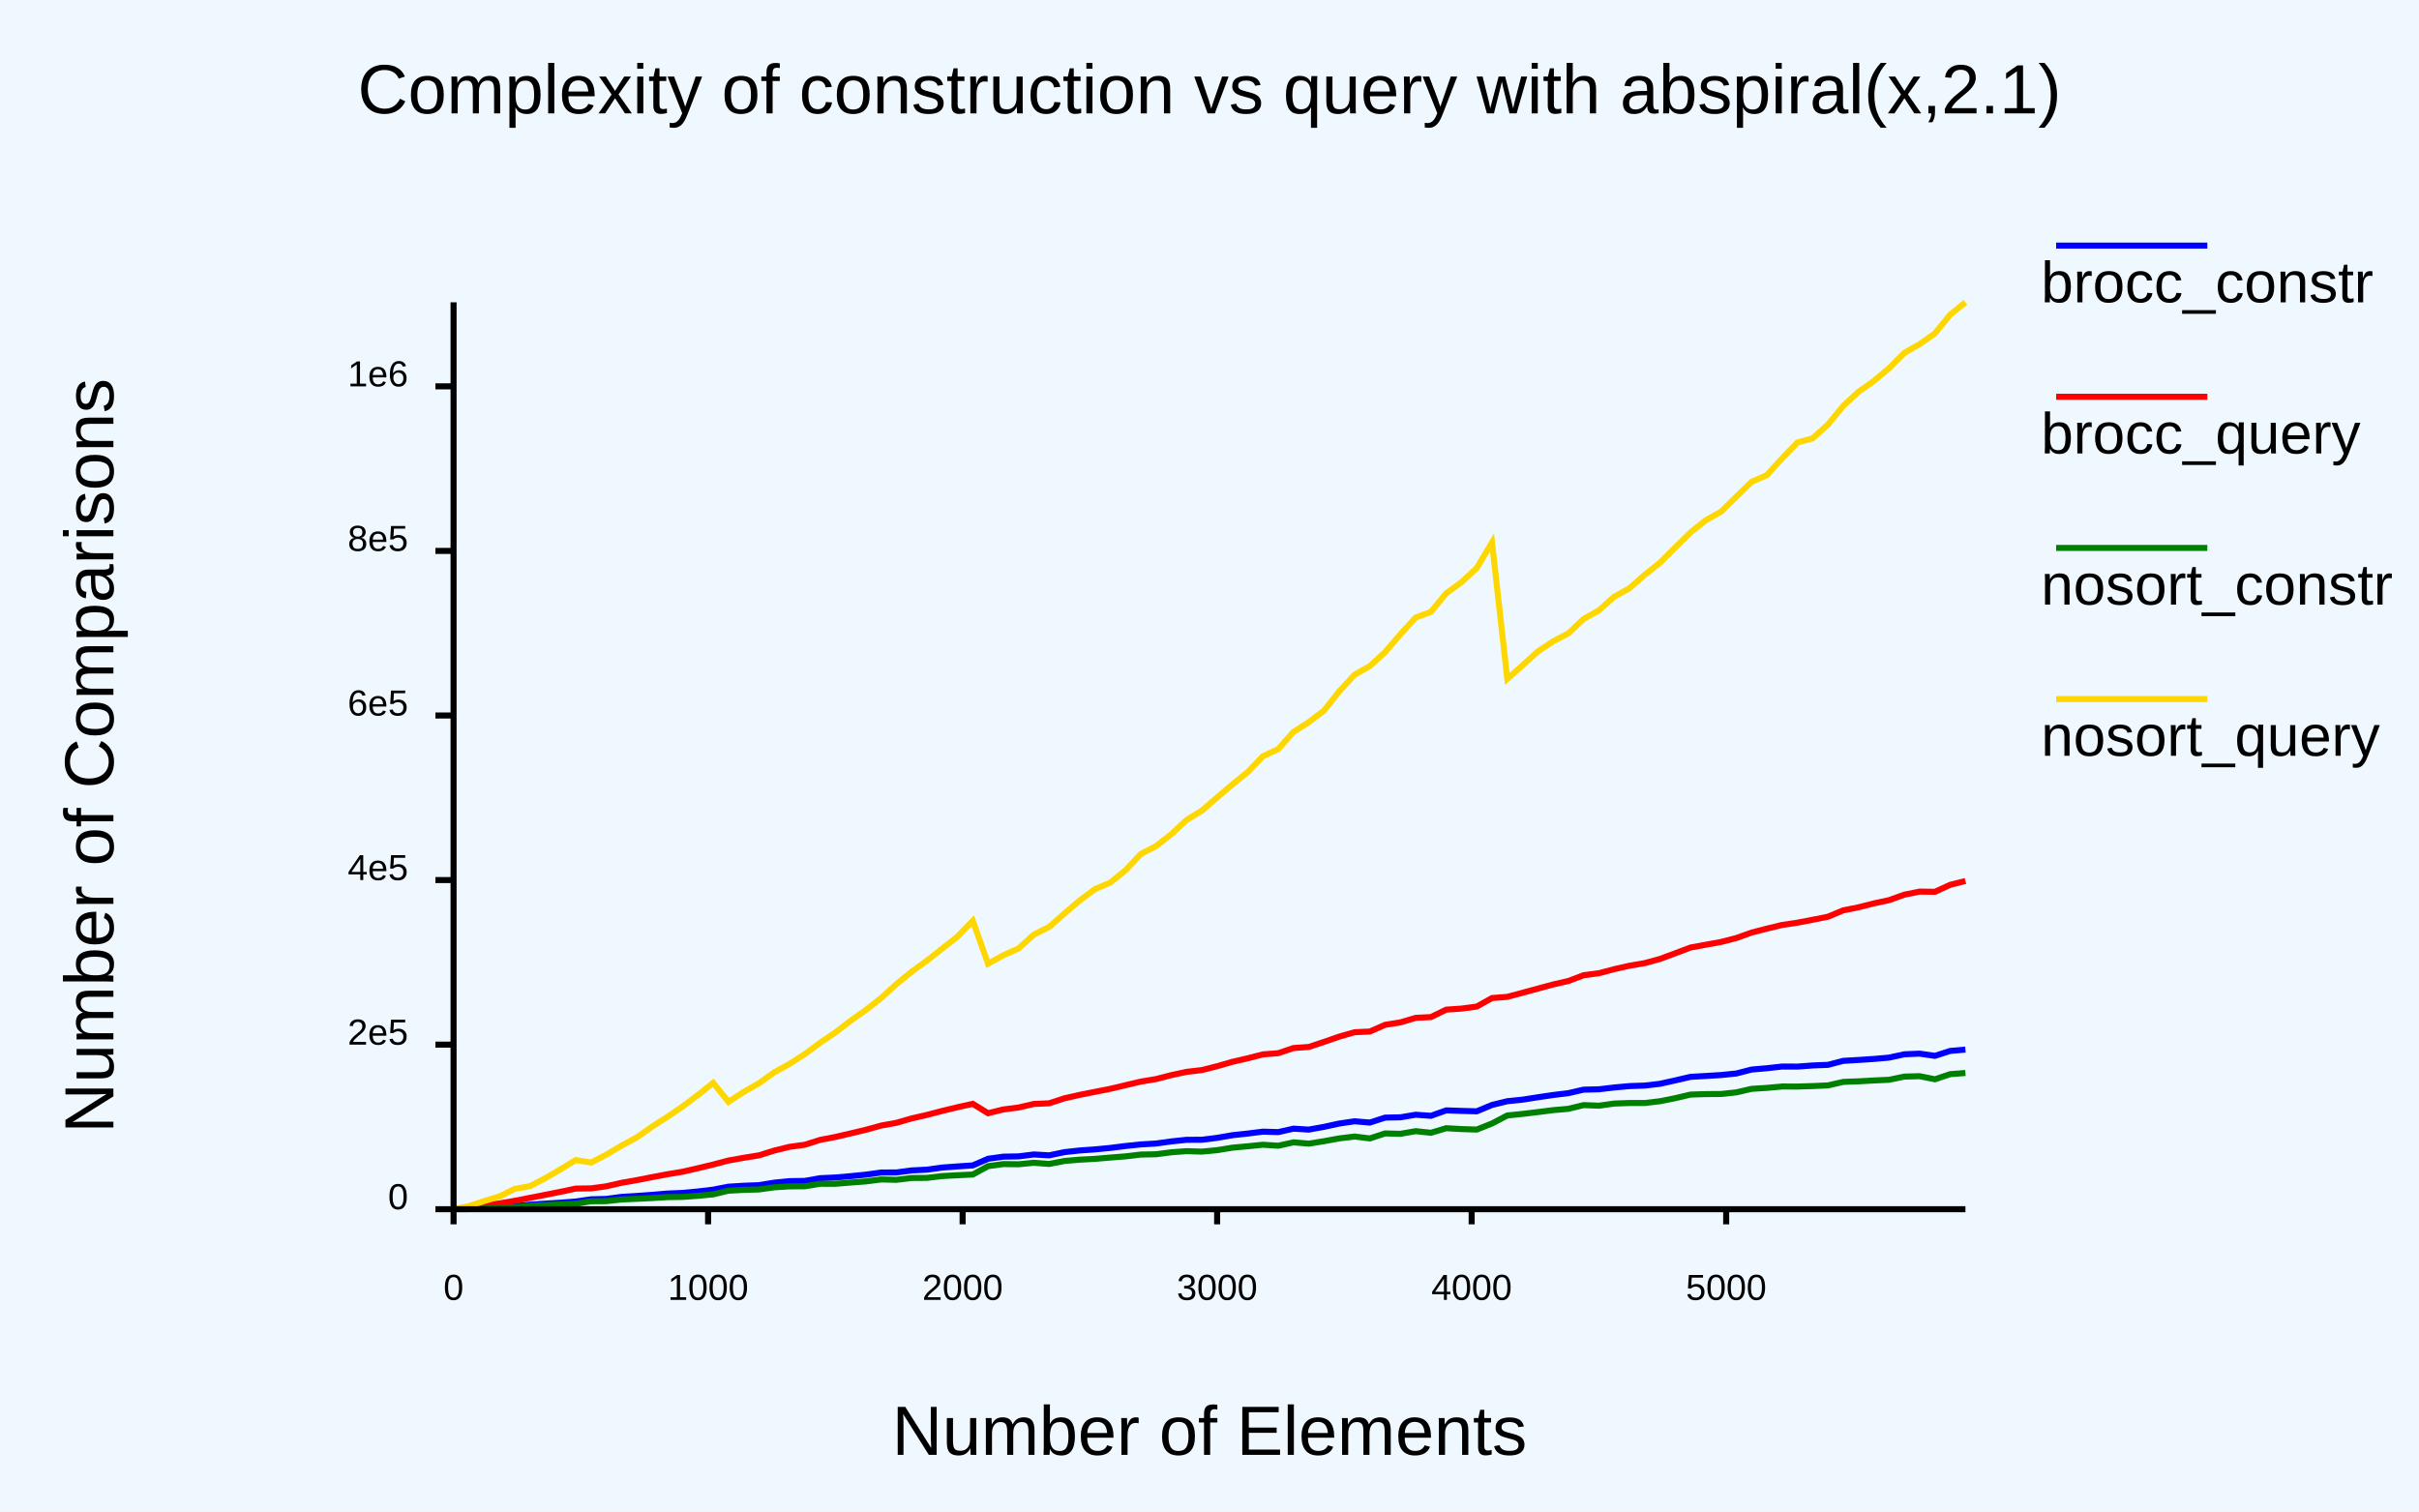
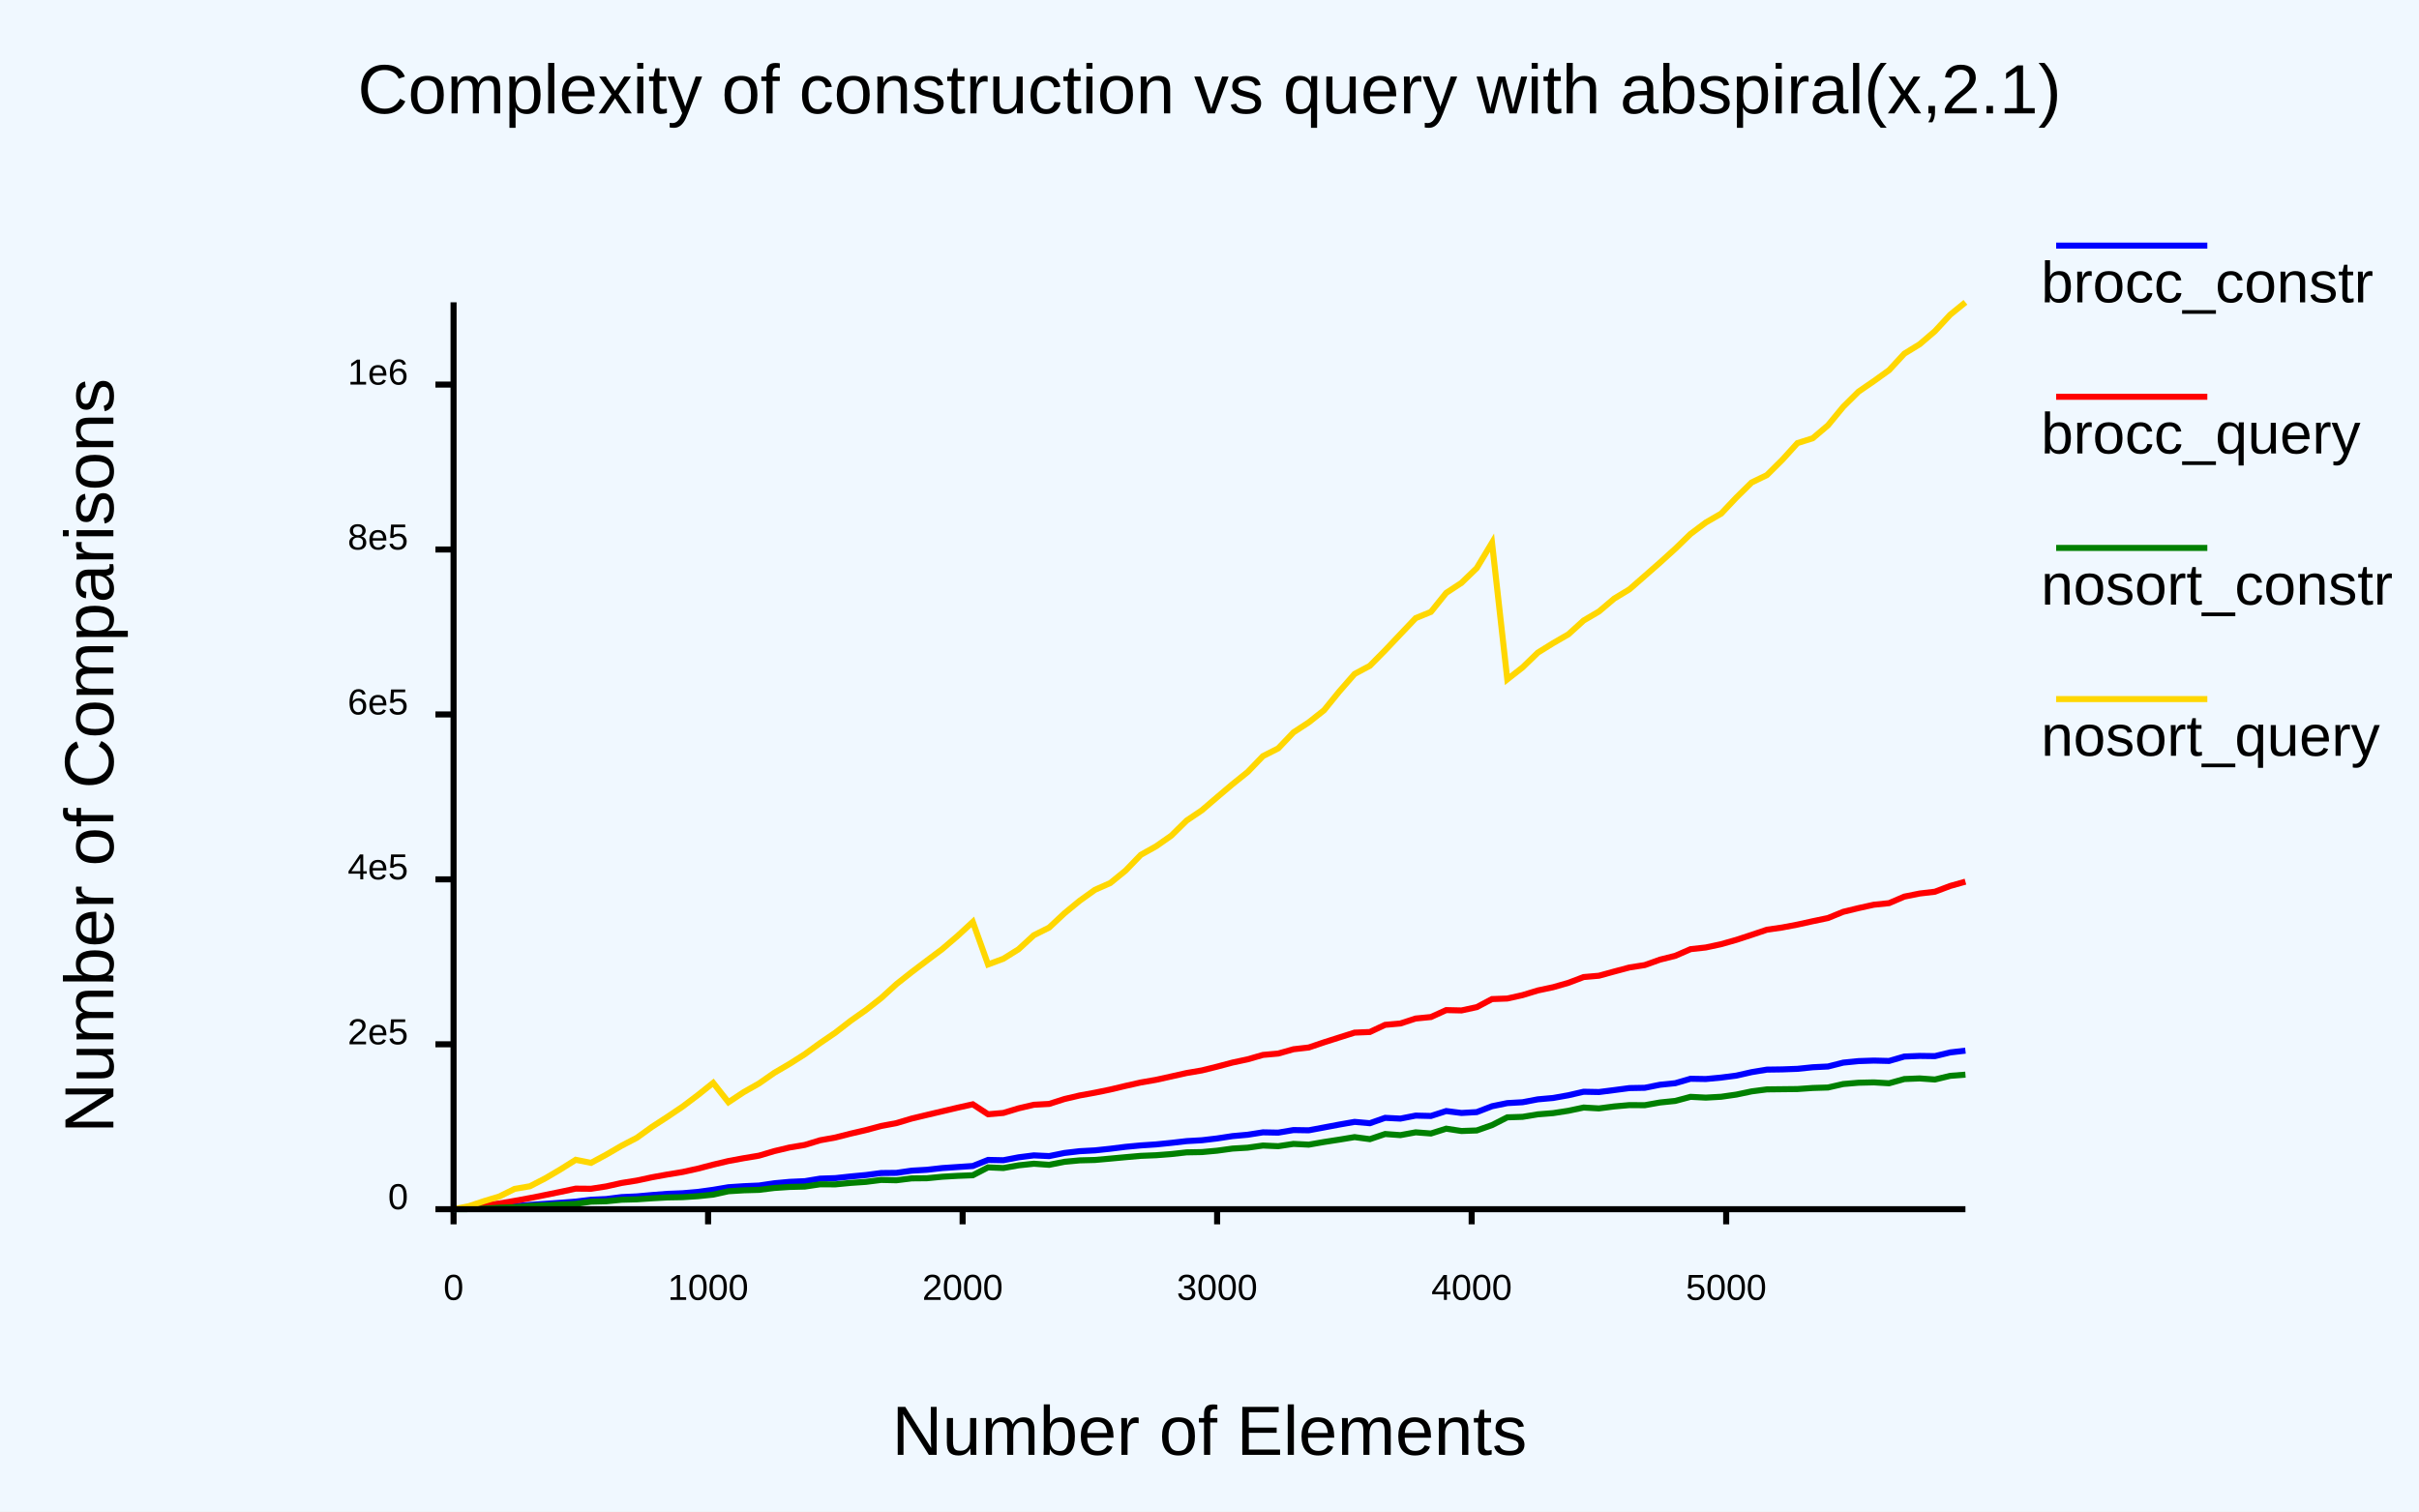
<svg xmlns="http://www.w3.org/2000/svg" class="poloto" width="800" height="500" viewBox="0 0 800 500">
  <style>.poloto {
                    font-family: "Arial";
                    stroke-width:2;
                    }
                    .poloto_text{fill: var(--poloto_fg_color,black);  }
                    .poloto_axis_lines{stroke: var(--poloto_fg_color,black);stoke-width:3;fill:none}
                    .poloto_background{fill: var(--poloto_bg_color,aliceblue); }
                    .poloto0stroke{stroke:  var(--poloto_color0,blue); }
                    .poloto1stroke{stroke:  var(--poloto_color1,red); }
                    .poloto2stroke{stroke:  var(--poloto_color2,green); }
                    .poloto3stroke{stroke:  var(--poloto_color3,gold); }
                    .poloto4stroke{stroke:  var(--poloto_color4,aqua); }
                    .poloto5stroke{stroke:  var(--poloto_color5,brown); }
                    .poloto6stroke{stroke:  var(--poloto_color6,lime); }
                    .poloto7stroke{stroke:  var(--poloto_color7,chocolate); }
                    .poloto0fill{fill:var(--poloto_color0,blue);}
                    .poloto1fill{fill:var(--poloto_color1,red);}
                    .poloto2fill{fill:var(--poloto_color2,green);}
                    .poloto3fill{fill:var(--poloto_color3,gold);}
                    .poloto4fill{fill:var(--poloto_color4,aqua);}
                    .poloto5fill{fill:var(--poloto_color5,brown);}
                    .poloto6fill{fill:var(--poloto_color6,lime);}
                    .poloto7fill{fill:var(--poloto_color7,chocolate);}</style>
  <rect class="poloto_background" fill="white" x="0" y="0" width="800" height="500" />
  <line class="poloto_axis_lines" stroke="black" x1="150" x2="150" y1="400" y2="405" />
  <text class="poloto_text" alignment-baseline="start" text-anchor="middle" x="150" y="430">0</text>
  <line class="poloto_axis_lines" stroke="black" x1="234.175" x2="234.175" y1="400" y2="405" />
  <text class="poloto_text" alignment-baseline="start" text-anchor="middle" x="234.175" y="430">1000</text>
  <line class="poloto_axis_lines" stroke="black" x1="318.35" x2="318.35" y1="400" y2="405" />
  <text class="poloto_text" alignment-baseline="start" text-anchor="middle" x="318.35" y="430">2000</text>
  <line class="poloto_axis_lines" stroke="black" x1="402.525" x2="402.525" y1="400" y2="405" />
  <text class="poloto_text" alignment-baseline="start" text-anchor="middle" x="402.525" y="430">3000</text>
  <line class="poloto_axis_lines" stroke="black" x1="486.7" x2="486.7" y1="400" y2="405" />
  <text class="poloto_text" alignment-baseline="start" text-anchor="middle" x="486.7" y="430">4000</text>
  <line class="poloto_axis_lines" stroke="black" x1="570.875" x2="570.875" y1="400" y2="405" />
  <text class="poloto_text" alignment-baseline="start" text-anchor="middle" x="570.875" y="430">5000</text>
  <line class="poloto_axis_lines" stroke="black" x1="150" x2="144" y1="400" y2="400" />
  <text class="poloto_text" alignment-baseline="middle" text-anchor="end" x="135" y="400">0</text>
-   <line class="poloto_axis_lines" stroke="black" x1="150" x2="144" y1="345.56" y2="345.56" />
-   <text class="poloto_text" alignment-baseline="middle" text-anchor="end" x="135" y="345.56">2e5</text>
-   <line class="poloto_axis_lines" stroke="black" x1="150" x2="144" y1="291.12" y2="291.12" />
-   <text class="poloto_text" alignment-baseline="middle" text-anchor="end" x="135" y="291.12">4e5</text>
-   <line class="poloto_axis_lines" stroke="black" x1="150" x2="144" y1="236.68" y2="236.68" />
-   <text class="poloto_text" alignment-baseline="middle" text-anchor="end" x="135" y="236.68">6e5</text>
-   <line class="poloto_axis_lines" stroke="black" x1="150" x2="144" y1="182.24" y2="182.24" />
-   <text class="poloto_text" alignment-baseline="middle" text-anchor="end" x="135" y="182.24">8e5</text>
-   <line class="poloto_axis_lines" stroke="black" x1="150" x2="144" y1="127.8" y2="127.8" />
-   <text class="poloto_text" alignment-baseline="middle" text-anchor="end" x="135" y="127.8">1e6</text>
+   <line class="poloto_axis_lines" stroke="black" x1="150" x2="144" y1="345.443" y2="345.443" />
+   <text class="poloto_text" alignment-baseline="middle" text-anchor="end" x="135" y="345.443">2e5</text>
+   <line class="poloto_axis_lines" stroke="black" x1="150" x2="144" y1="290.886" y2="290.886" />
+   <text class="poloto_text" alignment-baseline="middle" text-anchor="end" x="135" y="290.886">4e5</text>
+   <line class="poloto_axis_lines" stroke="black" x1="150" x2="144" y1="236.33" y2="236.33" />
+   <text class="poloto_text" alignment-baseline="middle" text-anchor="end" x="135" y="236.33">6e5</text>
+   <line class="poloto_axis_lines" stroke="black" x1="150" x2="144" y1="181.773" y2="181.773" />
+   <text class="poloto_text" alignment-baseline="middle" text-anchor="end" x="135" y="181.773">8e5</text>
+   <line class="poloto_axis_lines" stroke="black" x1="150" x2="144" y1="127.216" y2="127.216" />
+   <text class="poloto_text" alignment-baseline="middle" text-anchor="end" x="135" y="127.216">1e6</text>
  <text class="poloto_text" alignment-baseline="middle" text-anchor="start" font-size="large" x="675" y="100">brocc_constr</text>
  <line class="poloto0stroke" stroke="black" x1="680" x2="730" y1="81.25" y2="81.25" />
-   <polyline class="poloto0stroke" fill="none" stroke="black" points="150,400 155.051,399.86 160.101,399.608 165.152,399.247 170.202,398.949 175.253,398.494 180.303,398.163 185.354,397.84 190.404,397.455 195.455,396.722 200.505,396.593 205.556,395.922 210.606,395.609 215.657,395.25 220.707,394.817 225.758,394.615 230.808,394.132 235.859,393.533 240.909,392.549 245.96,392.239 251.01,392.045 256.061,391.216 261.111,390.714 266.162,390.639 271.212,389.739 276.263,389.508 281.313,389.067 286.364,388.564 291.414,387.859 296.465,387.838 301.515,387.162 306.566,386.917 311.616,386.217 316.667,385.847 321.717,385.511 326.768,383.319 331.818,382.614 336.869,382.522 341.919,381.886 346.97,382.185 352.02,381.121 357.071,380.57 362.121,380.216 367.172,379.727 372.222,379.094 377.273,378.565 382.323,378.27 387.374,377.572 392.424,377.041 397.475,377.024 402.525,376.398 407.576,375.519 412.626,374.976 417.677,374.34 422.727,374.496 427.778,373.355 432.828,373.666 437.879,372.754 442.929,371.654 447.98,370.916 453.03,371.338 458.081,369.703 463.131,369.601 468.182,368.747 473.232,369.103 478.283,367.307 483.333,367.478 488.384,367.612 493.434,365.514 498.485,364.274 503.535,363.76 508.586,362.969 513.636,362.223 518.687,361.611 523.737,360.453 528.788,360.33 533.838,359.733 538.889,359.272 543.939,359.103 548.99,358.512 554.04,357.387 559.091,356.213 564.141,355.922 569.192,355.617 574.242,355.101 579.293,353.799 584.343,353.366 589.394,352.801 594.444,352.824 599.495,352.446 604.545,352.247 609.596,350.924 614.646,350.631 619.697,350.292 624.747,349.852 629.798,348.749 634.848,348.541 639.899,349.272 644.949,347.642 650,347.202 " />
+   <polyline class="poloto0stroke" fill="none" stroke="black" points="150,400 155.051,399.86 160.101,399.617 165.152,399.263 170.202,398.959 175.253,398.569 180.303,398.217 185.354,397.865 190.404,397.485 195.455,396.866 200.505,396.634 205.556,395.993 210.606,395.76 215.657,395.308 220.707,394.914 225.758,394.716 230.808,394.28 235.859,393.583 240.909,392.729 245.96,392.39 251.01,392.169 256.061,391.421 261.111,390.953 266.162,390.725 271.212,389.89 276.263,389.717 281.313,389.169 286.364,388.696 291.414,388.031 296.465,387.978 301.515,387.248 306.566,386.955 311.616,386.385 316.667,386.048 321.717,385.708 326.768,383.695 331.818,383.8 336.869,382.83 341.919,382.19 346.97,382.427 352.02,381.399 357.071,380.808 362.121,380.538 367.172,380.002 372.222,379.37 377.273,378.897 382.323,378.562 387.374,378.053 392.424,377.474 397.475,377.185 402.525,376.591 407.576,375.819 412.626,375.365 417.677,374.571 422.727,374.666 427.778,373.815 432.828,373.898 437.879,372.953 442.929,371.999 447.98,371.114 453.03,371.555 458.081,369.778 463.131,370.028 468.182,369.036 473.232,369.155 478.283,367.528 483.333,368.163 488.384,367.879 493.434,365.935 498.485,364.898 503.535,364.611 508.586,363.656 513.636,363.203 518.687,362.306 523.737,361.143 528.788,361.238 533.838,360.597 538.889,359.933 543.939,359.84 548.99,358.83 554.04,358.316 559.091,356.847 564.141,356.931 569.192,356.453 574.242,355.802 579.293,354.658 584.343,353.823 589.394,353.751 594.444,353.563 599.495,353.043 604.545,352.791 609.596,351.511 614.646,351.008 619.697,350.836 624.747,350.959 629.798,349.498 634.848,349.295 639.899,349.362 644.949,348.136 650,347.547 " />
  <text class="poloto_text" alignment-baseline="middle" text-anchor="start" font-size="large" x="675" y="150">brocc_query</text>
  <line class="poloto1stroke" stroke="black" x1="680" x2="730" y1="131.25" y2="131.25" />
-   <polyline class="poloto1stroke" fill="none" stroke="black" points="150,400 155.051,399.522 160.101,398.696 165.152,398.095 170.202,397.228 175.253,396.238 180.303,395.249 185.354,394.245 190.404,393.174 195.455,393.101 200.505,392.424 205.556,391.261 210.606,390.379 215.657,389.388 220.707,388.434 225.758,387.602 230.808,386.441 235.859,385.224 240.909,383.896 245.96,382.996 251.01,382.18 256.061,380.598 261.111,379.368 266.162,378.675 271.212,377.076 276.263,376.102 281.313,374.928 286.364,373.724 291.414,372.333 296.465,371.415 301.515,369.961 306.566,368.804 311.616,367.483 316.667,366.265 321.717,365.142 326.768,368.244 331.818,367.002 336.869,366.354 341.919,365.179 346.97,364.962 352.02,363.316 357.071,362.172 362.121,361.171 367.172,360.181 372.222,358.978 377.273,357.789 382.323,356.953 387.374,355.647 392.424,354.564 397.475,353.976 402.525,352.696 407.576,351.246 412.626,350.08 417.677,348.784 422.727,348.39 427.778,346.682 432.828,346.33 437.879,344.652 442.929,342.903 447.98,341.451 453.03,341.224 458.081,339.004 463.131,338.203 468.182,336.699 473.232,336.443 478.283,333.985 483.333,333.636 488.384,332.96 493.434,330.146 498.485,329.756 503.535,328.407 508.586,327.028 513.636,325.664 518.687,324.504 523.737,322.595 528.788,321.94 533.838,320.595 538.889,319.456 543.939,318.591 548.99,317.213 554.04,315.335 559.091,313.436 564.141,312.502 569.192,311.592 574.242,310.294 579.293,308.483 584.343,307.184 589.394,305.961 594.444,305.217 599.495,304.247 604.545,303.242 609.596,301.139 614.646,300.129 619.697,298.848 624.747,297.761 629.798,295.955 634.848,294.934 639.899,295.003 644.949,292.696 650,291.419 " />
+   <polyline class="poloto1stroke" fill="none" stroke="black" points="150,400 155.051,399.521 160.101,398.703 165.152,398.109 170.202,397.235 175.253,396.308 180.303,395.297 185.354,394.263 190.404,393.195 195.455,393.238 200.505,392.456 205.556,391.322 210.606,390.519 215.657,389.433 220.707,388.517 225.758,387.689 230.808,386.572 235.859,385.257 240.909,384.057 245.96,383.127 251.01,382.282 256.061,380.781 261.111,379.582 266.162,378.736 271.212,377.199 276.263,376.282 281.313,375 286.364,373.824 291.414,372.472 296.465,371.52 301.515,370.01 306.566,368.803 311.616,367.611 316.667,366.424 321.717,365.296 326.768,368.588 331.818,368.155 336.869,366.628 341.919,365.447 346.97,365.167 352.02,363.556 357.071,362.37 362.121,361.451 367.172,360.414 372.222,359.211 377.273,358.076 382.323,357.199 387.374,356.08 392.424,354.949 397.475,354.088 402.525,352.838 407.576,351.494 412.626,350.415 417.677,348.961 422.727,348.504 427.778,347.085 432.828,346.503 437.879,344.791 442.929,343.186 447.98,341.587 453.03,341.377 458.081,339.013 463.131,338.563 468.182,336.92 473.232,336.425 478.283,334.134 483.333,334.249 488.384,333.153 493.434,330.49 498.485,330.306 503.535,329.181 508.586,327.638 513.636,326.565 518.687,325.119 523.737,323.203 528.788,322.766 533.838,321.375 538.889,320.032 543.939,319.242 548.99,317.441 554.04,316.174 559.091,313.979 564.141,313.417 569.192,312.334 574.242,310.899 579.293,309.244 584.343,307.543 589.394,306.811 594.444,305.853 599.495,304.74 604.545,303.68 609.596,301.619 614.646,300.398 619.697,299.28 624.747,298.756 629.798,296.591 634.848,295.573 639.899,294.977 644.949,293.072 650,291.643 " />
  <text class="poloto_text" alignment-baseline="middle" text-anchor="start" font-size="large" x="675" y="200">nosort_constr</text>
  <line class="poloto2stroke" stroke="black" x1="680" x2="730" y1="181.25" y2="181.25" />
-   <polyline class="poloto2stroke" fill="none" stroke="black" points="150,400 155.051,399.968 160.101,399.806 165.152,399.493 170.202,399.33 175.253,398.847 180.303,398.647 185.354,398.395 190.404,398.203 195.455,397.374 200.505,397.337 205.556,396.776 210.606,396.564 215.657,396.318 220.707,396.009 225.758,395.934 230.808,395.569 235.859,395.09 240.909,393.876 245.96,393.605 251.01,393.465 256.061,392.758 261.111,392.446 266.162,392.42 271.212,391.585 276.263,391.594 281.313,391.177 286.364,390.802 291.414,390.154 296.465,390.278 301.515,389.667 306.566,389.637 311.616,389.032 316.667,388.763 321.717,388.528 326.768,385.756 331.818,385.069 336.869,385.131 341.919,384.641 346.97,385.028 352.02,384.041 357.071,383.608 362.121,383.35 367.172,382.912 372.222,382.517 377.273,381.917 382.323,381.822 387.374,381.161 392.424,380.797 397.475,380.948 402.525,380.47 407.576,379.642 412.626,379.181 417.677,378.675 422.727,378.997 427.778,377.882 432.828,378.309 437.879,377.496 442.929,376.576 447.98,375.96 453.03,376.584 458.081,374.93 463.131,375.059 468.182,374.181 473.232,374.714 478.283,373.204 483.333,373.49 488.384,373.651 493.434,371.638 498.485,368.992 503.535,368.475 508.586,367.87 513.636,367.225 518.687,366.794 523.737,365.559 528.788,365.761 533.838,365.047 538.889,364.87 543.939,364.867 548.99,364.279 554.04,363.266 559.091,362.077 564.141,361.922 569.192,361.882 574.242,361.345 579.293,360.181 584.343,359.867 589.394,359.404 594.444,359.425 599.495,359.263 604.545,359.05 609.596,357.88 614.646,357.702 619.697,357.411 624.747,357.188 629.798,356.128 634.848,355.995 639.899,357.021 644.949,355.328 650,354.937 " />
+   <polyline class="poloto2stroke" fill="none" stroke="black" points="150,400 155.051,399.968 160.101,399.815 165.152,399.5 170.202,399.341 175.253,398.923 180.303,398.708 185.354,398.442 190.404,398.226 195.455,397.503 200.505,397.372 205.556,396.864 210.606,396.728 215.657,396.385 220.707,396.105 225.758,396.018 230.808,395.689 235.859,395.168 240.909,394.052 245.96,393.744 251.01,393.602 256.061,392.976 261.111,392.636 266.162,392.506 271.212,391.761 276.263,391.785 281.313,391.301 286.364,390.958 291.414,390.316 296.465,390.429 301.515,389.803 306.566,389.754 311.616,389.26 316.667,388.969 321.717,388.77 326.768,386.156 331.818,386.379 336.869,385.486 341.919,384.954 346.97,385.315 352.02,384.315 357.071,383.843 362.121,383.712 367.172,383.26 372.222,382.791 377.273,382.347 382.323,382.144 387.374,381.759 392.424,381.194 397.475,381.103 402.525,380.638 407.576,379.945 412.626,379.644 417.677,378.937 422.727,379.157 427.778,378.392 432.828,378.644 437.879,377.764 442.929,376.981 447.98,376.15 453.03,376.825 458.081,375.122 463.131,375.492 468.182,374.569 473.232,374.951 478.283,373.36 483.333,374.129 488.384,373.946 493.434,372.18 498.485,369.609 503.535,369.445 508.586,368.618 513.636,368.216 518.687,367.436 523.737,366.368 528.788,366.659 533.838,366.003 538.889,365.559 543.939,365.593 548.99,364.695 554.04,364.178 559.091,362.827 564.141,363.086 569.192,362.802 574.242,362.08 579.293,361.019 584.343,360.365 589.394,360.307 594.444,360.252 599.495,359.896 604.545,359.74 609.596,358.589 614.646,358.163 619.697,358.048 624.747,358.34 629.798,356.937 634.848,356.736 639.899,357.095 644.949,355.878 650,355.493 " />
  <text class="poloto_text" alignment-baseline="middle" text-anchor="start" font-size="large" x="675" y="250">nosort_query</text>
  <line class="poloto3stroke" stroke="black" x1="680" x2="730" y1="231.25" y2="231.25" />
-   <polyline class="poloto3stroke" fill="none" stroke="black" points="150,400 155.051,398.995 160.101,397.308 165.152,395.786 170.202,393.275 175.253,392.367 180.303,389.756 185.354,386.805 190.404,383.75 195.455,384.571 200.505,381.955 205.556,378.976 210.606,376.231 215.657,372.685 220.707,369.447 225.758,366.02 230.808,362.23 235.859,358.199 240.909,364.481 245.96,361.196 251.01,358.329 256.061,354.717 261.111,351.919 266.162,348.685 271.212,344.945 276.263,341.543 281.313,337.669 286.364,334.095 291.414,330.13 296.465,325.529 301.515,321.415 306.566,317.767 311.616,313.784 316.667,309.815 321.717,304.599 326.768,318.799 331.818,315.997 336.869,313.725 341.919,309.161 346.97,306.628 352.02,302.183 357.071,297.878 362.121,294.109 367.172,291.98 372.222,287.889 377.273,282.5 382.323,279.884 387.374,275.953 392.424,271.233 397.475,268.151 402.525,263.779 407.576,259.491 412.626,255.385 417.677,250.15 422.727,247.792 427.778,242.107 432.828,238.895 437.879,235.035 442.929,228.67 447.98,223.185 453.03,220.34 458.081,215.705 463.131,209.811 468.182,204.298 473.232,202.385 478.283,196.278 483.333,192.58 488.384,187.906 493.434,179.448 498.485,224.591 503.535,220.084 508.586,215.502 513.636,212.168 518.687,209.504 523.737,204.739 528.788,201.909 533.838,197.392 538.889,194.591 543.939,190.139 548.99,186.134 554.04,181.083 559.091,176.124 564.141,172.089 569.192,169.247 574.242,164.29 579.293,159.373 584.343,157.161 589.394,151.591 594.444,146.377 599.495,144.989 604.545,140.42 609.596,134.26 614.646,129.592 619.697,126.047 624.747,121.8 629.798,116.73 634.848,113.843 639.899,110.289 644.949,104.098 650,100 " />
+   <polyline class="poloto3stroke" fill="none" stroke="black" points="150,400 155.051,398.993 160.101,397.31 165.152,395.779 170.202,393.271 175.253,392.407 180.303,389.8 185.354,386.826 190.404,383.655 195.455,384.668 200.505,381.947 205.556,379.002 210.606,376.374 215.657,372.737 220.707,369.455 225.758,366.051 230.808,362.238 235.859,358.2 240.909,364.612 245.96,361.269 251.01,358.408 256.061,354.885 261.111,351.929 266.162,348.722 271.212,345.043 276.263,341.597 281.313,337.678 286.364,334.111 291.414,330.159 296.465,325.545 301.515,321.552 306.566,317.734 311.616,313.944 316.667,309.622 321.717,304.962 326.768,319.03 331.818,317.155 336.869,313.994 341.919,309.357 346.97,306.835 352.02,302.115 357.071,297.956 362.121,294.342 367.172,292.114 372.222,288.002 377.273,282.78 382.323,279.963 387.374,276.419 392.424,271.448 397.475,268.037 402.525,263.7 407.576,259.417 412.626,255.368 417.677,250.118 422.727,247.555 427.778,242.256 432.828,238.951 437.879,234.95 442.929,228.725 447.98,222.942 453.03,220.233 458.081,215.126 463.131,209.789 468.182,204.476 473.232,202.409 478.283,196.127 483.333,192.808 488.384,187.921 493.434,179.524 498.485,224.735 503.535,220.776 508.586,215.888 513.636,212.751 518.687,209.831 523.737,205.257 528.788,202.286 533.838,198.011 538.889,194.95 543.939,190.531 548.99,186.095 554.04,181.518 559.091,176.621 564.141,172.837 569.192,169.914 574.242,164.574 579.293,159.599 584.343,157.155 589.394,152.149 594.444,146.575 599.495,144.975 604.545,140.686 609.596,134.551 614.646,129.544 619.697,126.079 624.747,122.444 629.798,116.982 634.848,113.887 639.899,109.559 644.949,104.109 650,100 " />
  <text class="poloto_text" alignment-baseline="start" text-anchor="middle" font-size="x-large" x="400" y="37.5">Complexity of construction vs query with abspiral(x,2.1)</text>
  <text class="poloto_text" alignment-baseline="start" text-anchor="middle" font-size="x-large" x="400" y="481.25">Number of Elements</text>
  <text class="poloto_text" alignment-baseline="start" text-anchor="middle" font-size="x-large" transform="rotate(-90,37.5,250)" x="37.5" y="250">Number of Comparisons</text>
  <path stroke="black" fill="none" class="poloto_axis_lines" d=" M 150 100 L 150 400 L 650 400" />
</svg>
